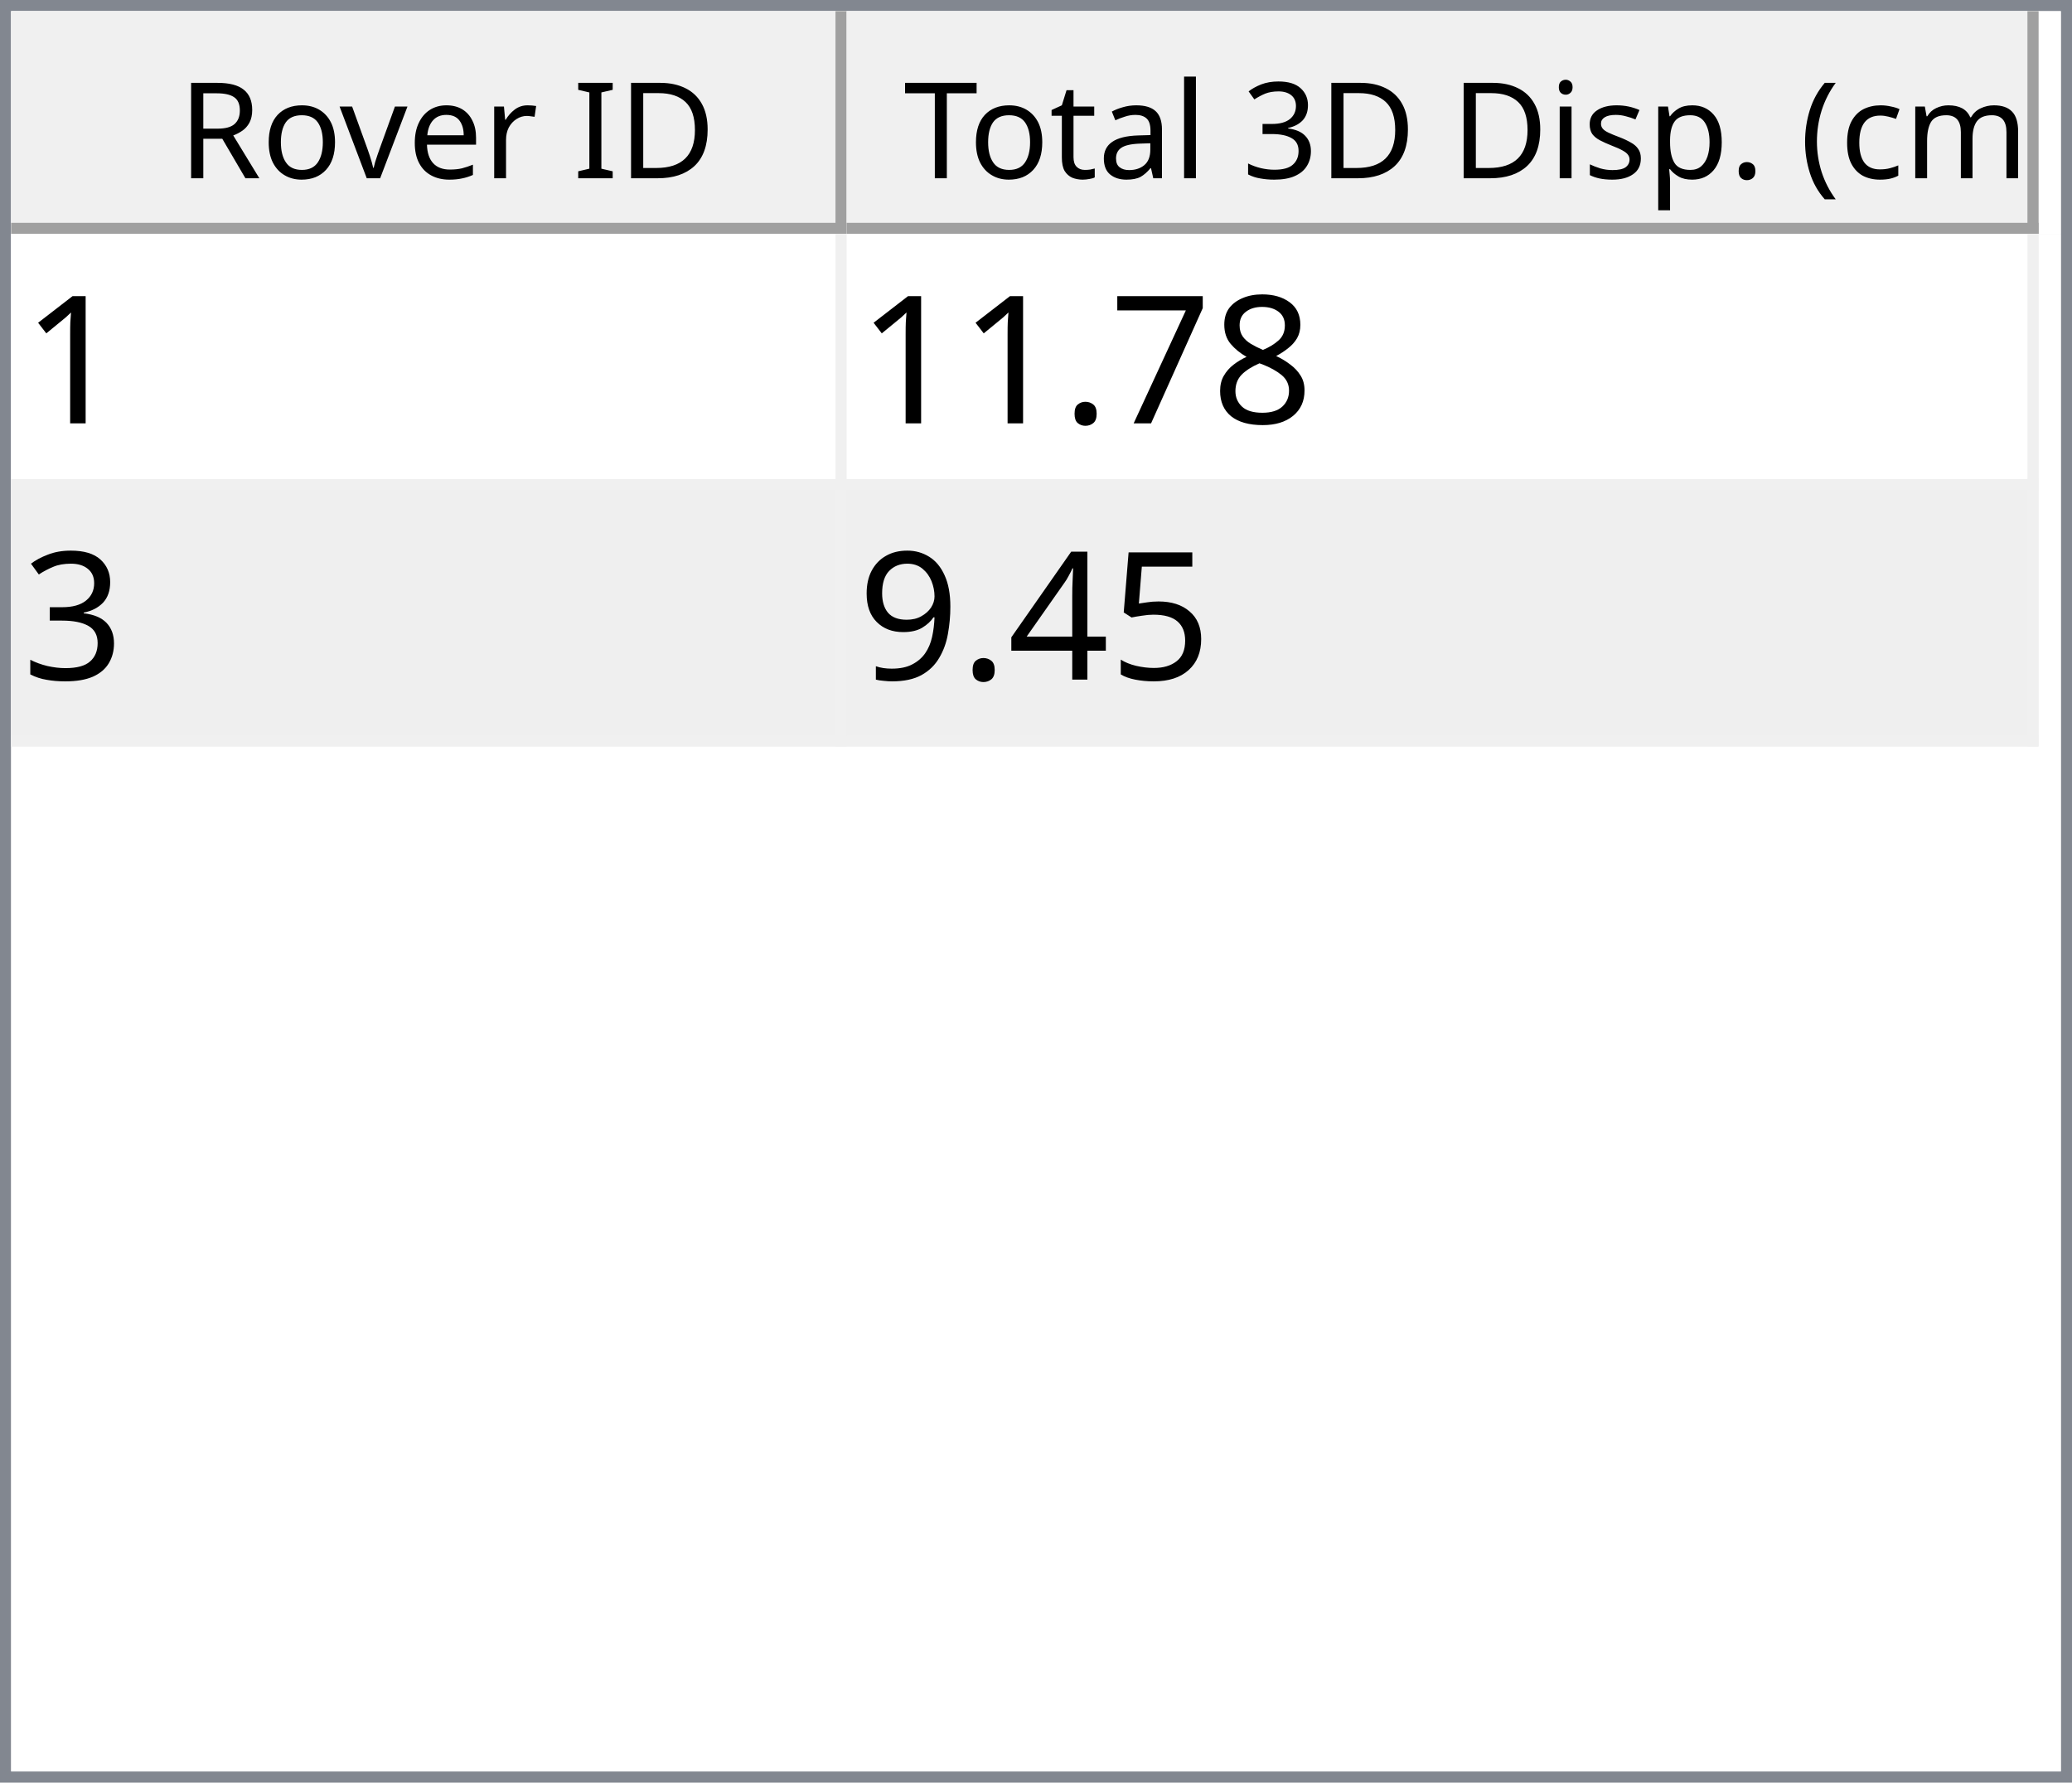
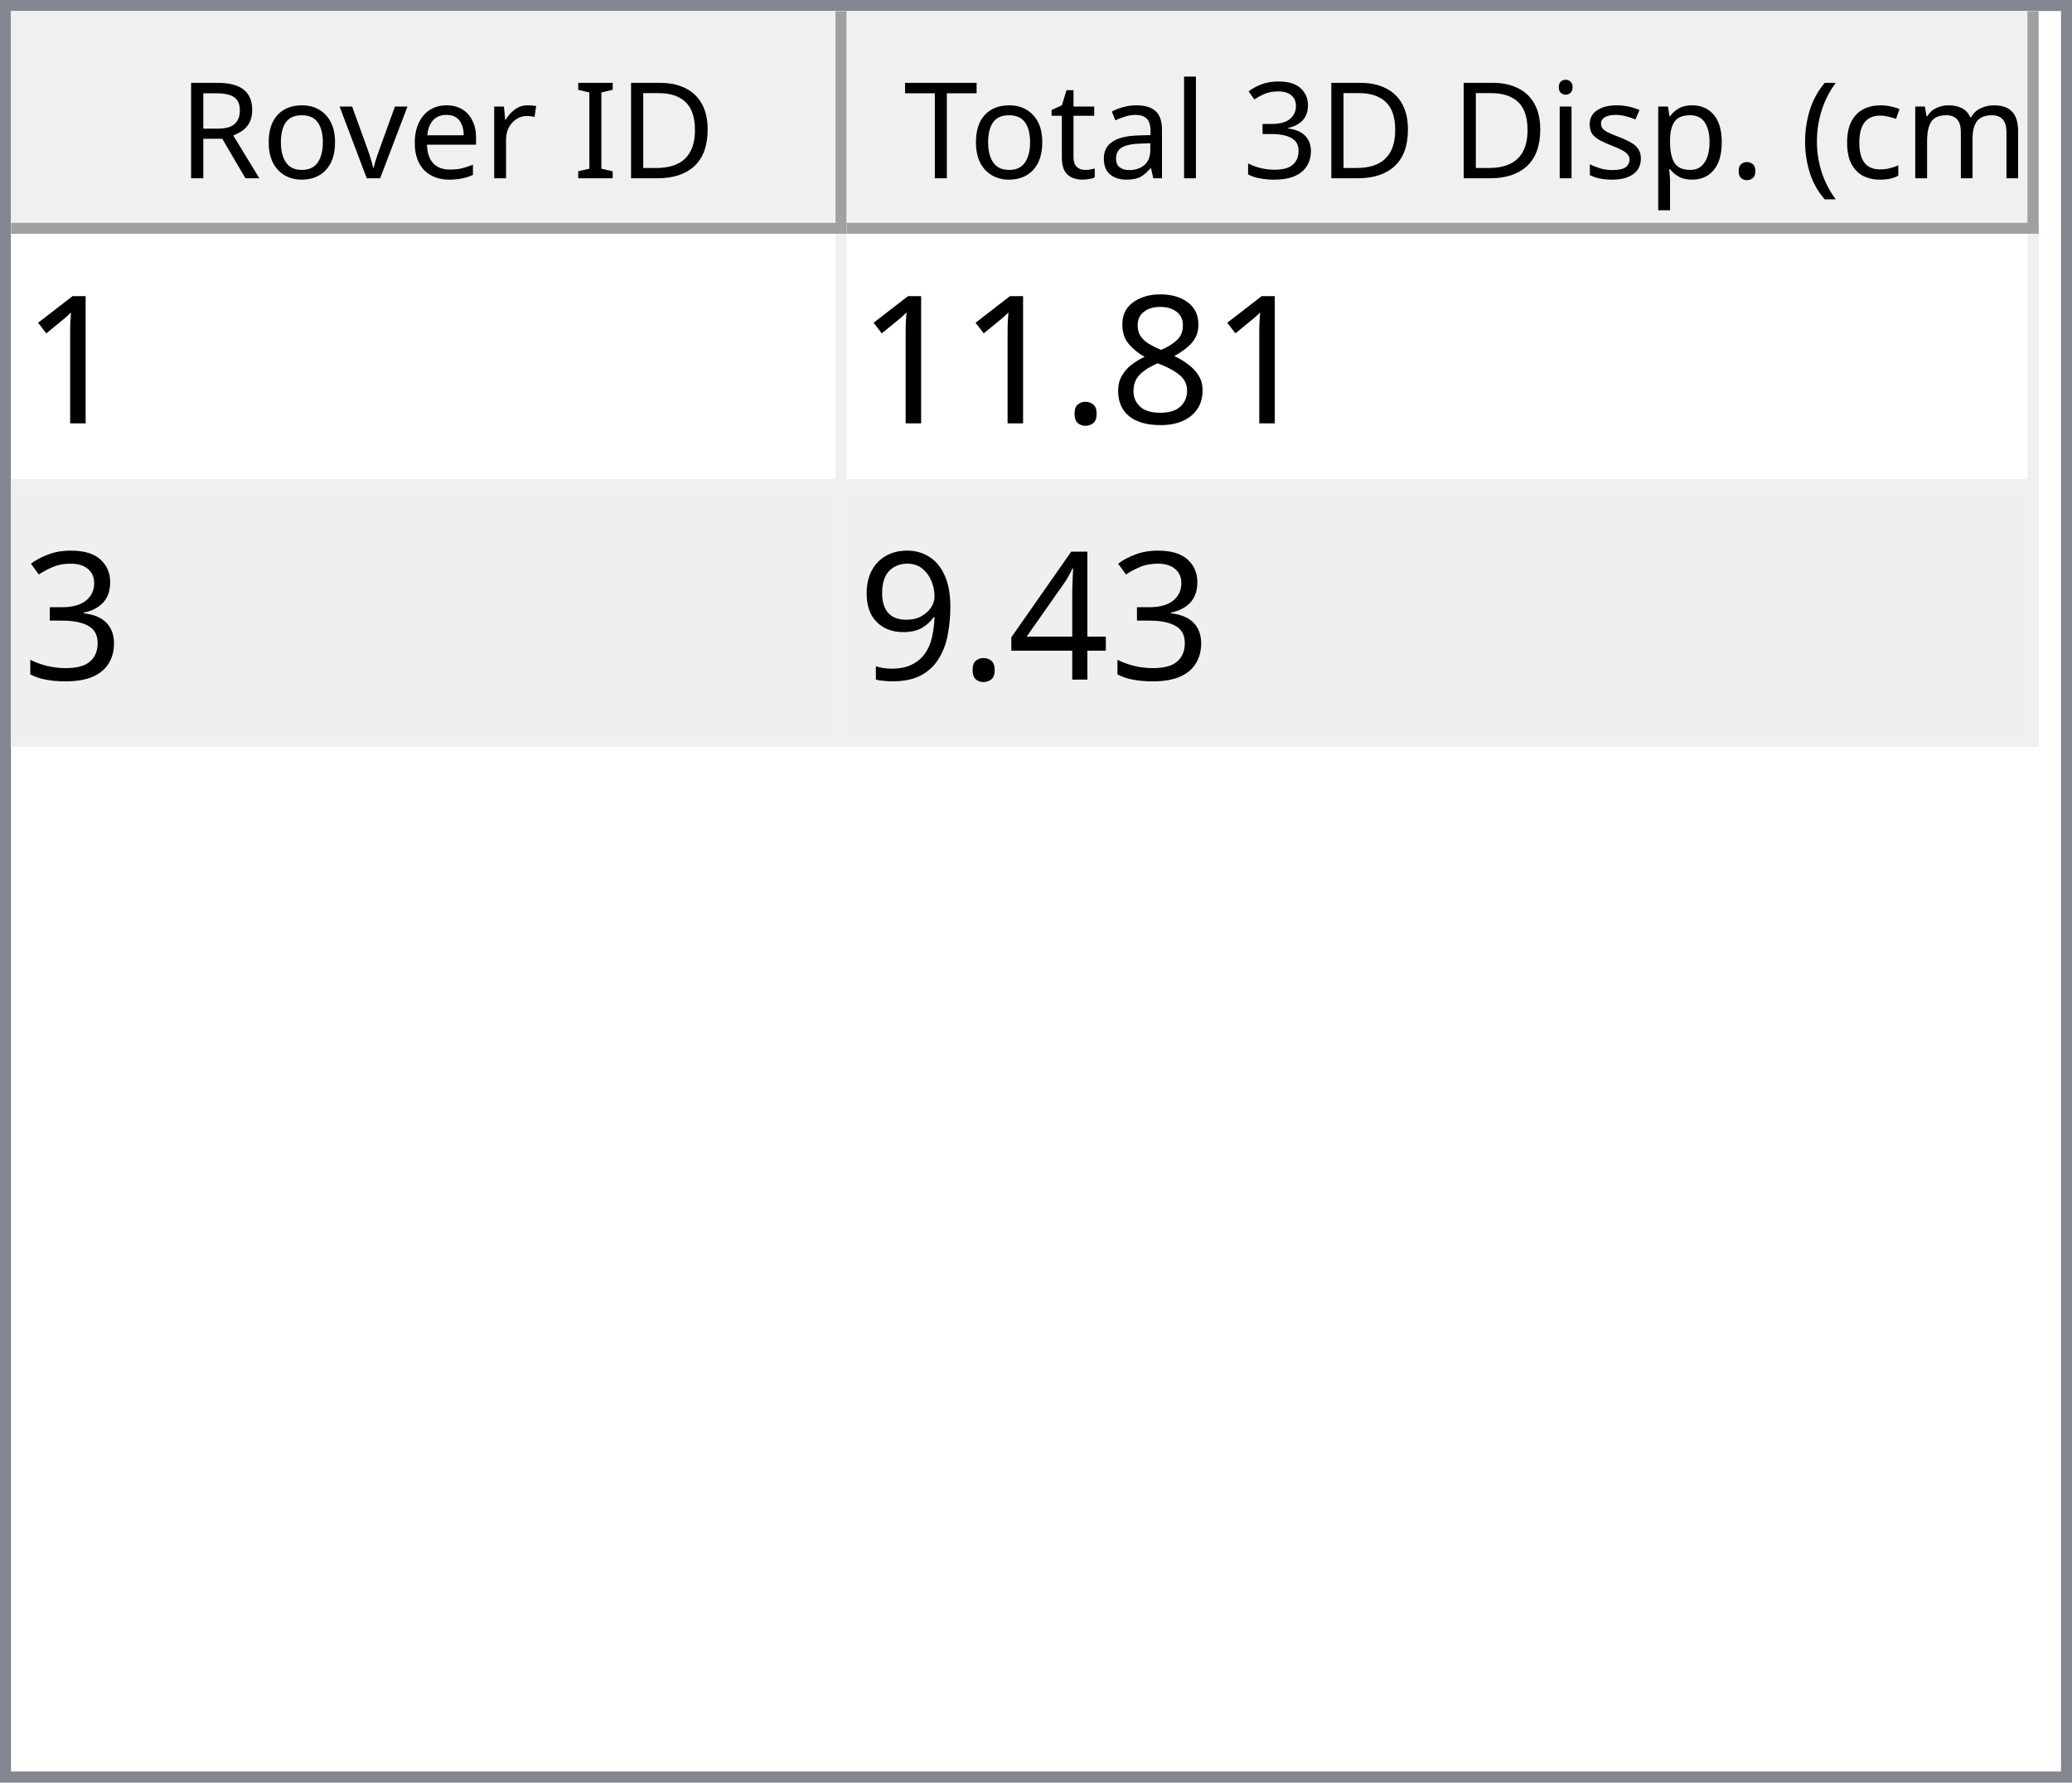
<svg xmlns="http://www.w3.org/2000/svg" style="fill-opacity:1; color-rendering:auto; color-interpolation:auto; text-rendering:auto; stroke:black; stroke-linecap:square; stroke-miterlimit:10; shape-rendering:auto; stroke-opacity:1; fill:black; stroke-dasharray:none; font-weight:normal; stroke-width:1; font-family:'Dialog'; font-style:normal; stroke-linejoin:miter; font-size:12px; stroke-dashoffset:0; image-rendering:auto;" width="186" height="160">
  <defs id="genericDefs" />
  <g>
    <defs id="defs1">
      <clipPath clipPathUnits="userSpaceOnUse" id="clipPath1">
        <path d="M0 0 L186 0 L186 160 L0 160 L0 0 Z" />
      </clipPath>
      <clipPath clipPathUnits="userSpaceOnUse" id="clipPath2">
        <path d="M0 0 L0 160 L186 160 L186 0 Z" />
      </clipPath>
      <clipPath clipPathUnits="userSpaceOnUse" id="clipPath3">
        <path d="M0 0 L0 20 L184 20 L184 0 Z" />
      </clipPath>
      <clipPath clipPathUnits="userSpaceOnUse" id="clipPath4">
        <path d="M0 0 L0 20 L75 20 L75 0 Z" />
      </clipPath>
      <clipPath clipPathUnits="userSpaceOnUse" id="clipPath5">
        <path d="M1 1 L1 19 L74 19 L74 1 Z" />
      </clipPath>
      <clipPath clipPathUnits="userSpaceOnUse" id="clipPath6">
        <path d="M0 0 L0 18 L73 18 L73 0 Z" />
      </clipPath>
      <clipPath clipPathUnits="userSpaceOnUse" id="clipPath7">
        <path d="M-0.5 -0.5 L-0.5 19.5 L74.5 19.5 L74.5 -0.5 Z" />
      </clipPath>
      <clipPath clipPathUnits="userSpaceOnUse" id="clipPath8">
        <path d="M0 0 L0 20 L107 20 L107 0 Z" />
      </clipPath>
      <clipPath clipPathUnits="userSpaceOnUse" id="clipPath9">
        <path d="M1 1 L1 19 L106 19 L106 1 Z" />
      </clipPath>
      <clipPath clipPathUnits="userSpaceOnUse" id="clipPath10">
        <path d="M0 0 L0 18 L105 18 L105 0 Z" />
      </clipPath>
      <clipPath clipPathUnits="userSpaceOnUse" id="clipPath11">
        <path d="M-0.5 -0.5 L-0.5 19.5 L106.5 19.5 L106.5 -0.5 Z" />
      </clipPath>
      <clipPath clipPathUnits="userSpaceOnUse" id="clipPath12">
        <path d="M0 0 L0 138 L184 138 L184 0 Z" />
      </clipPath>
      <clipPath clipPathUnits="userSpaceOnUse" id="clipPath13">
        <path d="M0 0 L0 46 L182 46 L182 0 Z" />
      </clipPath>
      <clipPath clipPathUnits="userSpaceOnUse" id="clipPath14">
        <path d="M-0.5 -0.5 L-0.5 45.5 L181.5 45.5 L181.5 -0.5 Z" />
      </clipPath>
      <clipPath clipPathUnits="userSpaceOnUse" id="clipPath15">
        <path d="M0 0 L0 22 L74 22 L74 0 Z" />
      </clipPath>
      <clipPath clipPathUnits="userSpaceOnUse" id="clipPath16">
        <path d="M0 0 L0 22 L106 22 L106 0 Z" />
      </clipPath>
      <font horiz-adv-x="64.551" id="font1">
        <font-face ascent="107.91" descent="25.098" units-per-em="100" style="font-style:normal; font-family:Segoe UI; font-weight:normal;" />
        <missing-glyph horiz-adv-x="64.551" d="M8.109 0 L8.109 68.266 L56.453 68.266 L56.453 0 L8.109 0 ZM15.328 7.234 L49.219 7.234 L49.219 61.031 L15.328 61.031 L15.328 7.234 Z" />
        <glyph unicode="D" horiz-adv-x="70.117" d="M9.188 0 L9.188 70.016 L28.516 70.016 Q65.531 70.016 65.531 35.891 Q65.531 19.672 55.25 9.836 Q44.969 0 27.734 0 L9.188 0 ZM17.391 62.594 L17.391 7.422 L27.828 7.422 Q41.609 7.422 49.273 14.797 Q56.938 22.172 56.938 35.688 Q56.938 62.594 28.328 62.594 L17.391 62.594 Z" />
        <glyph unicode="I" horiz-adv-x="26.611" d="M17.391 0 L9.188 0 L9.188 70.016 L17.391 70.016 L17.391 0 Z" />
        <glyph unicode=" " horiz-adv-x="27.393" d="" />
        <glyph unicode="r" horiz-adv-x="34.766" d="M34.188 41.891 Q32.078 43.5 28.125 43.5 Q23 43.5 19.555 38.672 Q16.109 33.844 16.109 25.484 L16.109 0 L8.109 0 L8.109 50 L16.109 50 L16.109 39.703 L16.312 39.703 Q18.016 44.969 21.531 47.922 Q25.047 50.875 29.391 50.875 Q32.516 50.875 34.188 50.203 L34.188 41.891 Z" />
        <glyph unicode="e" horiz-adv-x="52.295" d="M48.297 23 L12.984 23 Q13.188 14.656 17.484 10.109 Q21.781 5.562 29.297 5.562 Q37.75 5.562 44.828 11.141 L44.828 3.609 Q38.234 -1.172 27.391 -1.172 Q16.797 -1.172 10.742 5.641 Q4.688 12.453 4.688 24.812 Q4.688 36.469 11.305 43.82 Q17.922 51.172 27.734 51.172 Q37.547 51.172 42.922 44.828 Q48.297 38.484 48.297 27.203 L48.297 23 ZM40.094 29.781 Q40.047 36.719 36.75 40.578 Q33.453 44.438 27.594 44.438 Q21.922 44.438 17.969 40.383 Q14.016 36.328 13.094 29.781 L40.094 29.781 Z" />
        <glyph unicode="v" horiz-adv-x="47.9" d="M47.406 50 L27.484 0 L19.625 0 L0.688 50 L9.469 50 L22.172 13.672 Q23.578 9.672 23.922 6.688 L24.125 6.688 Q24.609 10.453 25.688 13.484 L38.969 50 L47.406 50 Z" />
        <glyph unicode="o" horiz-adv-x="58.594" d="M29 -1.172 Q17.922 -1.172 11.305 5.836 Q4.688 12.844 4.688 24.422 Q4.688 37.016 11.57 44.094 Q18.453 51.172 30.172 51.172 Q41.359 51.172 47.633 44.289 Q53.906 37.406 53.906 25.203 Q53.906 13.234 47.141 6.031 Q40.375 -1.172 29 -1.172 ZM29.594 44.438 Q21.875 44.438 17.383 39.188 Q12.891 33.938 12.891 24.703 Q12.891 15.828 17.43 10.695 Q21.969 5.562 29.594 5.562 Q37.359 5.562 41.531 10.594 Q45.703 15.625 45.703 24.906 Q45.703 34.281 41.531 39.359 Q37.359 44.438 29.594 44.438 Z" />
        <glyph unicode="R" horiz-adv-x="59.814" d="M59.375 0 L49.609 0 L37.891 19.625 Q36.281 22.359 34.766 24.289 Q33.25 26.219 31.664 27.438 Q30.078 28.656 28.25 29.219 Q26.422 29.781 24.125 29.781 L17.391 29.781 L17.391 0 L9.188 0 L9.188 70.016 L30.078 70.016 Q34.672 70.016 38.555 68.867 Q42.438 67.719 45.289 65.375 Q48.141 63.031 49.758 59.547 Q51.375 56.062 51.375 51.375 Q51.375 47.703 50.273 44.656 Q49.172 41.609 47.148 39.211 Q45.125 36.812 42.266 35.133 Q39.406 33.453 35.844 32.516 L35.844 32.328 Q37.594 31.547 38.891 30.547 Q40.188 29.547 41.359 28.18 Q42.531 26.812 43.68 25.078 Q44.828 23.344 46.234 21.047 L59.375 0 ZM17.391 62.594 L17.391 37.203 L28.516 37.203 Q31.594 37.203 34.203 38.133 Q36.812 39.062 38.719 40.797 Q40.625 42.531 41.703 45.047 Q42.781 47.562 42.781 50.688 Q42.781 56.297 39.141 59.445 Q35.5 62.594 28.609 62.594 L17.391 62.594 Z" />
        <glyph unicode=")" horiz-adv-x="30.176" d="M8.297 -15.922 L1.172 -15.922 Q16.406 2.344 16.406 26.812 Q16.406 51.469 1.078 70.016 L8.297 70.016 Q23.531 52.156 23.531 26.703 Q23.531 1.375 8.297 -15.922 Z" />
        <glyph unicode="m" horiz-adv-x="86.133" d="M79.109 0 L71.094 0 L71.094 28.719 Q71.094 37.016 68.531 40.727 Q65.969 44.438 59.906 44.438 Q54.781 44.438 51.195 39.75 Q47.609 35.062 47.609 28.516 L47.609 0 L39.594 0 L39.594 29.688 Q39.594 44.438 28.219 44.438 Q22.953 44.438 19.531 40.016 Q16.109 35.594 16.109 28.516 L16.109 0 L8.109 0 L8.109 50 L16.109 50 L16.109 42.094 L16.312 42.094 Q21.625 51.172 31.844 51.172 Q36.969 51.172 40.773 48.312 Q44.578 45.453 46 40.828 Q51.562 51.172 62.594 51.172 Q79.109 51.172 79.109 30.812 L79.109 0 Z" />
        <glyph unicode="c" horiz-adv-x="46.191" d="M42.188 2.297 Q36.422 -1.172 28.516 -1.172 Q17.828 -1.172 11.258 5.789 Q4.688 12.75 4.688 23.828 Q4.688 36.188 11.766 43.68 Q18.844 51.172 30.672 51.172 Q37.25 51.172 42.281 48.734 L42.281 40.531 Q36.719 44.438 30.375 44.438 Q22.703 44.438 17.797 38.945 Q12.891 33.453 12.891 24.516 Q12.891 15.719 17.508 10.641 Q22.125 5.562 29.891 5.562 Q36.422 5.562 42.188 9.906 L42.188 2.297 Z" />
        <glyph unicode="(" horiz-adv-x="30.176" d="M29.109 -15.922 L21.969 -15.922 Q6.844 1.375 6.844 26.703 Q6.844 52.156 21.969 70.016 L29.203 70.016 Q13.875 51.469 13.875 26.812 Q13.875 2.344 29.109 -15.922 Z" />
        <glyph unicode="." horiz-adv-x="21.68" d="M10.891 -1.078 Q8.641 -1.078 7.055 0.539 Q5.469 2.156 5.469 4.391 Q5.469 6.641 7.055 8.273 Q8.641 9.906 10.891 9.906 Q13.188 9.906 14.797 8.273 Q16.406 6.641 16.406 4.391 Q16.406 2.156 14.797 0.539 Q13.188 -1.078 10.891 -1.078 Z" />
        <glyph unicode="p" horiz-adv-x="58.789" d="M16.312 7.234 L16.109 7.234 L16.109 -23 L8.109 -23 L8.109 50 L16.109 50 L16.109 41.219 L16.312 41.219 Q22.219 51.172 33.594 51.172 Q43.266 51.172 48.688 44.461 Q54.109 37.75 54.109 26.469 Q54.109 13.922 48 6.375 Q41.891 -1.172 31.297 -1.172 Q21.578 -1.172 16.312 7.234 ZM16.109 27.391 L16.109 20.406 Q16.109 14.203 20.141 9.883 Q24.172 5.562 30.375 5.562 Q37.641 5.562 41.773 11.133 Q45.906 16.703 45.906 26.609 Q45.906 34.969 42.047 39.703 Q38.188 44.438 31.594 44.438 Q24.609 44.438 20.359 39.578 Q16.109 34.719 16.109 27.391 Z" />
        <glyph unicode="s" horiz-adv-x="42.432" d="M5.078 1.812 L5.078 10.406 Q11.625 5.562 19.484 5.562 Q30.031 5.562 30.031 12.594 Q30.031 14.594 29.125 15.992 Q28.219 17.391 26.68 18.461 Q25.141 19.531 23.07 20.383 Q21 21.234 18.609 22.172 Q15.281 23.484 12.766 24.828 Q10.25 26.172 8.57 27.859 Q6.891 29.547 6.031 31.695 Q5.172 33.844 5.172 36.719 Q5.172 40.234 6.789 42.945 Q8.406 45.656 11.086 47.484 Q13.766 49.312 17.211 50.242 Q20.656 51.172 24.312 51.172 Q30.812 51.172 35.938 48.922 L35.938 40.828 Q30.422 44.438 23.25 44.438 Q21 44.438 19.195 43.922 Q17.391 43.406 16.094 42.477 Q14.797 41.547 14.086 40.258 Q13.375 38.969 13.375 37.406 Q13.375 35.453 14.086 34.133 Q14.797 32.812 16.164 31.789 Q17.531 30.766 19.484 29.938 Q21.438 29.109 23.922 28.125 Q27.25 26.859 29.883 25.516 Q32.516 24.172 34.375 22.484 Q36.234 20.797 37.234 18.602 Q38.234 16.406 38.234 13.375 Q38.234 9.672 36.602 6.938 Q34.969 4.203 32.234 2.398 Q29.5 0.594 25.93 -0.289 Q22.359 -1.172 18.453 -1.172 Q10.75 -1.172 5.078 1.812 Z" />
        <glyph unicode="i" horiz-adv-x="24.219" d="M12.203 62.703 Q10.062 62.703 8.547 64.164 Q7.031 65.625 7.031 67.875 Q7.031 70.125 8.547 71.609 Q10.062 73.094 12.203 73.094 Q14.406 73.094 15.945 71.609 Q17.484 70.125 17.484 67.875 Q17.484 65.719 15.945 64.211 Q14.406 62.703 12.203 62.703 ZM16.109 0 L8.109 0 L8.109 50 L16.109 50 L16.109 0 Z" />
        <glyph unicode="3" horiz-adv-x="53.906" d="M46.531 19.828 Q46.531 15.094 44.75 11.211 Q42.969 7.328 39.719 4.57 Q36.469 1.812 31.93 0.297 Q27.391 -1.219 21.922 -1.219 Q11.922 -1.219 6 2.594 L6 11.188 Q13.094 5.609 22.219 5.609 Q25.875 5.609 28.828 6.539 Q31.781 7.469 33.906 9.227 Q36.031 10.984 37.18 13.477 Q38.328 15.969 38.328 19.094 Q38.328 32.812 18.797 32.812 L12.984 32.812 L12.984 39.594 L18.5 39.594 Q35.797 39.594 35.797 52.484 Q35.797 64.406 22.609 64.406 Q15.188 64.406 8.688 59.422 L8.688 67.188 Q15.375 71.188 24.609 71.188 Q29 71.188 32.57 69.969 Q36.141 68.75 38.68 66.555 Q41.219 64.359 42.609 61.281 Q44 58.203 44 54.5 Q44 40.672 30.031 36.719 L30.031 36.531 Q33.594 36.141 36.625 34.797 Q39.656 33.453 41.852 31.305 Q44.047 29.156 45.289 26.25 Q46.531 23.344 46.531 19.828 Z" />
        <glyph unicode="l" horiz-adv-x="24.219" d="M16.109 0 L8.109 0 L8.109 74.031 L16.109 74.031 L16.109 0 Z" />
        <glyph unicode="a" horiz-adv-x="50.879" d="M43.891 0 L35.891 0 L35.891 7.812 L35.688 7.812 Q30.469 -1.172 20.312 -1.172 Q12.844 -1.172 8.617 2.781 Q4.391 6.734 4.391 13.281 Q4.391 27.297 20.906 29.594 L35.891 31.688 Q35.891 44.438 25.594 44.438 Q16.547 44.438 9.281 38.281 L9.281 46.484 Q16.656 51.172 26.266 51.172 Q43.891 51.172 43.891 32.516 L43.891 0 ZM35.891 25.297 L23.828 23.641 Q18.266 22.859 15.43 20.875 Q12.594 18.891 12.594 13.875 Q12.594 10.203 15.211 7.883 Q17.828 5.562 22.172 5.562 Q28.125 5.562 32.008 9.742 Q35.891 13.922 35.891 20.312 L35.891 25.297 Z" />
        <glyph unicode="t" horiz-adv-x="33.887" d="M31.297 0.484 Q28.469 -1.078 23.828 -1.078 Q10.688 -1.078 10.688 13.578 L10.688 43.172 L2.094 43.172 L2.094 50 L10.688 50 L10.688 62.203 L18.703 64.797 L18.703 50 L31.297 50 L31.297 43.172 L18.703 43.172 L18.703 14.984 Q18.703 9.969 20.414 7.82 Q22.125 5.672 26.078 5.672 Q29.109 5.672 31.297 7.328 L31.297 0.484 Z" />
        <glyph unicode="T" horiz-adv-x="52.393" d="M50.594 62.594 L30.375 62.594 L30.375 0 L22.172 0 L22.172 62.594 L2 62.594 L2 70.016 L50.594 70.016 L50.594 62.594 Z" />
      </font>
      <font horiz-adv-x="75.0" id="font2">
        <font-face ascent="100.537" descent="21.973" units-per-em="100" style="font-style:normal; font-family:sans-serif; font-weight:normal;" />
        <missing-glyph horiz-adv-x="75.0" d="M12.5 0 L12.5 62.5 L62.5 62.5 L62.5 0 L12.5 0 ZM14.062 1.562 L60.938 1.562 L60.938 60.938 L14.062 60.938 L14.062 1.562 Z" />
        <glyph unicode="1" horiz-adv-x="55.615" d="M37.25 0 L28.469 0 L28.469 56 Q25.297 52.984 20.141 49.953 Q14.984 46.922 10.891 45.406 L10.891 53.906 Q18.266 57.375 23.781 62.305 Q29.297 67.234 31.594 71.875 L37.25 71.875 L37.25 0 Z" />
        <glyph unicode="8" horiz-adv-x="55.615" d="M17.672 38.812 Q12.203 40.828 9.57 44.539 Q6.938 48.25 6.938 53.422 Q6.938 61.234 12.555 66.555 Q18.172 71.875 27.484 71.875 Q36.859 71.875 42.578 66.43 Q48.297 60.984 48.297 53.172 Q48.297 48.188 45.68 44.508 Q43.062 40.828 37.75 38.812 Q44.344 36.672 47.781 31.883 Q51.219 27.094 51.219 20.453 Q51.219 11.281 44.727 5.031 Q38.234 -1.219 27.641 -1.219 Q17.047 -1.219 10.547 5.055 Q4.047 11.328 4.047 20.703 Q4.047 27.688 7.594 32.398 Q11.141 37.109 17.672 38.812 ZM15.922 53.719 Q15.922 48.641 19.195 45.414 Q22.469 42.188 27.688 42.188 Q32.766 42.188 36.016 45.383 Q39.266 48.578 39.266 53.219 Q39.266 58.062 35.914 61.359 Q32.562 64.656 27.594 64.656 Q22.562 64.656 19.242 61.43 Q15.922 58.203 15.922 53.719 ZM13.094 20.656 Q13.094 16.891 14.875 13.375 Q16.656 9.859 20.172 7.93 Q23.688 6 27.734 6 Q34.031 6 38.133 10.055 Q42.234 14.109 42.234 20.359 Q42.234 26.703 38.016 30.859 Q33.797 35.016 27.438 35.016 Q21.234 35.016 17.164 30.914 Q13.094 26.812 13.094 20.656 Z" />
-         <glyph unicode="7" horiz-adv-x="55.615" d="M4.734 62.203 L4.734 70.656 L51.078 70.656 L51.078 63.812 Q44.234 56.547 37.523 44.484 Q30.812 32.422 27.156 19.672 Q24.516 10.688 23.781 0 L14.75 0 Q14.891 8.453 18.062 20.414 Q21.234 32.375 27.172 43.484 Q33.109 54.594 39.797 62.203 L4.734 62.203 Z" />
        <glyph unicode="." horiz-adv-x="27.783" d="M9.078 0 L9.078 10.016 L19.094 10.016 L19.094 0 L9.078 0 Z" />
        <glyph unicode="3" horiz-adv-x="55.615" d="M4.203 18.891 L12.984 20.062 Q14.5 12.594 18.141 9.297 Q21.781 6 27 6 Q33.203 6 37.477 10.297 Q41.75 14.594 41.75 20.953 Q41.75 27 37.797 30.93 Q33.844 34.859 27.734 34.859 Q25.25 34.859 21.531 33.891 L22.516 41.609 Q23.391 41.5 23.922 41.5 Q29.547 41.5 34.039 44.43 Q38.531 47.359 38.531 53.469 Q38.531 58.297 35.258 61.477 Q31.984 64.656 26.812 64.656 Q21.688 64.656 18.266 61.43 Q14.844 58.203 13.875 51.766 L5.078 53.328 Q6.688 62.156 12.398 67.016 Q18.109 71.875 26.609 71.875 Q32.469 71.875 37.398 69.359 Q42.328 66.844 44.945 62.5 Q47.562 58.156 47.562 53.266 Q47.562 48.641 45.07 44.828 Q42.578 41.016 37.703 38.766 Q44.047 37.312 47.562 32.695 Q51.078 28.078 51.078 21.141 Q51.078 11.766 44.242 5.25 Q37.406 -1.266 26.953 -1.266 Q17.531 -1.266 11.305 4.352 Q5.078 9.969 4.203 18.891 Z" />
-         <glyph unicode="5" horiz-adv-x="55.615" d="M4.156 18.75 L13.375 19.531 Q14.406 12.797 18.141 9.398 Q21.875 6 27.156 6 Q33.5 6 37.891 10.789 Q42.281 15.578 42.281 23.484 Q42.281 31 38.062 35.352 Q33.844 39.703 27 39.703 Q22.75 39.703 19.336 37.773 Q15.922 35.844 13.969 32.766 L5.719 33.844 L12.641 70.609 L48.25 70.609 L48.25 62.203 L19.672 62.203 L15.828 42.969 Q22.266 47.469 29.344 47.469 Q38.719 47.469 45.164 40.969 Q51.609 34.469 51.609 24.266 Q51.609 14.547 45.953 7.469 Q39.062 -1.219 27.156 -1.219 Q17.391 -1.219 11.211 4.25 Q5.031 9.719 4.156 18.75 Z" />
        <glyph unicode="4" horiz-adv-x="55.615" d="M32.328 0 L32.328 17.141 L1.266 17.141 L1.266 25.203 L33.938 71.578 L41.109 71.578 L41.109 25.203 L50.781 25.203 L50.781 17.141 L41.109 17.141 L41.109 0 L32.328 0 ZM32.328 25.203 L32.328 57.469 L9.906 25.203 L32.328 25.203 Z" />
        <glyph unicode="9" horiz-adv-x="55.615" d="M5.469 16.547 L13.922 17.328 Q14.984 11.375 18.016 8.688 Q21.047 6 25.781 6 Q29.828 6 32.883 7.859 Q35.938 9.719 37.891 12.82 Q39.844 15.922 41.164 21.195 Q42.484 26.469 42.484 31.938 Q42.484 32.516 42.438 33.688 Q39.797 29.5 35.234 26.883 Q30.672 24.266 25.344 24.266 Q16.453 24.266 10.305 30.711 Q4.156 37.156 4.156 47.703 Q4.156 58.594 10.578 65.234 Q17 71.875 26.656 71.875 Q33.641 71.875 39.43 68.117 Q45.219 64.359 48.219 57.398 Q51.219 50.438 51.219 37.25 Q51.219 23.531 48.242 15.406 Q45.266 7.281 39.383 3.031 Q33.5 -1.219 25.594 -1.219 Q17.188 -1.219 11.867 3.445 Q6.547 8.109 5.469 16.547 ZM41.453 48.141 Q41.453 55.719 37.43 60.156 Q33.406 64.594 27.734 64.594 Q21.875 64.594 17.531 59.812 Q13.188 55.031 13.188 47.406 Q13.188 40.578 17.312 36.305 Q21.438 32.031 27.484 32.031 Q33.594 32.031 37.523 36.305 Q41.453 40.578 41.453 48.141 Z" />
      </font>
    </defs>
    <g style="fill:white; stroke:white;">
      <rect x="0" y="0" width="186" style="clip-path:url(#clipPath1); stroke:none;" height="160" />
    </g>
    <g style="fill:white; text-rendering:optimizeSpeed; color-rendering:optimizeSpeed; image-rendering:optimizeSpeed; shape-rendering:crispEdges; stroke:white; color-interpolation:sRGB;">
      <rect x="0" width="186" height="160" y="0" style="stroke:none;" />
      <path style="stroke:none;" d="M0 160 L186 160 L186 0 L0 0 Z" />
    </g>
    <g style="fill:rgb(240,240,240); font-family:'Segoe UI'; stroke:rgb(240,240,240);">
      <rect x="0" y="0" width="186" style="clip-path:url(#clipPath2); stroke:none;" height="160" />
    </g>
    <g style="fill:rgb(130,135,144); font-family:'Segoe UI'; stroke:rgb(130,135,144);">
      <path d="M0 0 L186 0 L186 160 L0 160 L0 0 ZM1 1 L185 1 L185 159 L1 159 L1 1 Z" style="fill-rule:evenodd; clip-path:url(#clipPath2); stroke:none;" />
    </g>
    <g style="fill:white; font-family:'Segoe UI'; stroke:white;" transform="translate(1,1)">
      <rect x="0" y="0" width="184" style="clip-path:url(#clipPath3); stroke:none;" height="20" />
    </g>
    <g style="fill:rgb(240,240,240); font-family:'Segoe UI'; stroke:rgb(240,240,240);" transform="translate(1,1)">
      <rect x="0" y="0" width="75" style="clip-path:url(#clipPath4); stroke:none;" height="20" />
    </g>
    <g style="font-family:'Segoe UI';" transform="translate(2,2)">
      <text x="14" xml:space="preserve" y="14" style="clip-path:url(#clipPath6); stroke:none;">Rover ID</text>
    </g>
    <g style="fill:rgb(160,160,160); font-family:'Segoe UI'; stroke:rgb(160,160,160); stroke-linejoin:bevel;" transform="translate(1.5,1.5)">
      <line x1="74" x2="74" y1="0" style="fill:none; clip-path:url(#clipPath7);" y2="19" />
    </g>
    <g style="fill:rgb(160,160,160); font-family:'Segoe UI'; stroke:rgb(160,160,160); stroke-linejoin:bevel;" transform="matrix(1,0,0,1,1,1) translate(0.5,0.5)">
      <line x1="0" x2="74" y1="19" style="fill:none; clip-path:url(#clipPath7);" y2="19" />
    </g>
    <g style="fill:rgb(240,240,240); font-family:'Segoe UI'; stroke:rgb(240,240,240);" transform="translate(76,1)">
      <rect x="0" y="0" width="107" style="clip-path:url(#clipPath8); stroke:none;" height="20" />
    </g>
    <g style="font-family:'Segoe UI';" transform="translate(77,2)">
      <text x="1" xml:space="preserve" y="14" style="clip-path:url(#clipPath10); stroke:none;"> Total 3D Disp. (cm)</text>
    </g>
    <g style="fill:rgb(160,160,160); font-family:'Segoe UI'; stroke:rgb(160,160,160); stroke-linejoin:bevel;" transform="translate(76.5,1.5)">
      <line x1="106" x2="106" y1="0" style="fill:none; clip-path:url(#clipPath11);" y2="19" />
    </g>
    <g style="fill:rgb(160,160,160); font-family:'Segoe UI'; stroke:rgb(160,160,160); stroke-linejoin:bevel;" transform="matrix(1,0,0,1,76,1) translate(0.5,0.5)">
      <line x1="0" x2="106" y1="19" style="fill:none; clip-path:url(#clipPath11);" y2="19" />
    </g>
    <g style="fill:white; font-family:'Segoe UI'; stroke:white;" transform="translate(1,21)">
      <rect x="0" y="0" width="184" style="clip-path:url(#clipPath12); stroke:none;" height="138" />
    </g>
    <g style="fill:rgb(240,240,240); font-size:16px; font-family:sans-serif; stroke:rgb(240,240,240);" transform="translate(1,21)">
      <rect x="0" y="0" width="182" style="clip-path:url(#clipPath13); stroke:none;" height="46" />
      <line transform="translate(0.5,0.5)" x1="0" x2="181" y1="22" style="clip-path:url(#clipPath14); fill:none; stroke-linejoin:bevel;" y2="22" />
    </g>
    <g transform="matrix(1,0,0,1,1,21) translate(0.5,0.5)" style="fill:rgb(240,240,240); font-size:16px; font-family:sans-serif; stroke:rgb(240,240,240); stroke-linejoin:bevel;">
      <line x1="0" x2="181" y1="45" style="fill:none; clip-path:url(#clipPath14);" y2="45" />
    </g>
    <g transform="matrix(1,0,0,1,1,21) translate(0.5,0.5)" style="fill:rgb(240,240,240); font-size:16px; font-family:sans-serif; stroke:rgb(240,240,240); stroke-linejoin:bevel;">
      <line x1="74" x2="74" y1="0" style="fill:none; clip-path:url(#clipPath14);" y2="45" />
    </g>
    <g transform="matrix(1,0,0,1,1,21) translate(0.5,0.5)" style="fill:rgb(240,240,240); font-size:16px; font-family:sans-serif; stroke:rgb(240,240,240); stroke-linejoin:bevel;">
      <line x1="181" x2="181" y1="0" style="fill:none; clip-path:url(#clipPath14);" y2="45" />
    </g>
    <g style="fill:white; font-size:16px; font-family:sans-serif; stroke:white;" transform="matrix(1,0,0,1,1,21)">
      <rect x="0" y="0" width="74" style="clip-path:url(#clipPath15); stroke:none;" height="22" />
      <text x="1" y="17" style="fill:black; clip-path:url(#clipPath15); stroke:none;" xml:space="preserve">1</text>
    </g>
    <g style="fill:white; font-size:16px; font-family:sans-serif; stroke:white;" transform="matrix(1,0,0,1,1,21) translate(75,0)">
      <rect x="0" y="0" width="106" style="clip-path:url(#clipPath16); stroke:none;" height="22" />
-       <text x="1" y="17" style="fill:black; clip-path:url(#clipPath16); stroke:none;" xml:space="preserve">11.78</text>
+       <text x="1" y="17" style="fill:black; clip-path:url(#clipPath16); stroke:none;" xml:space="preserve">11.81</text>
    </g>
    <g style="fill:rgb(239,239,239); font-size:16px; font-family:sans-serif; stroke:rgb(239,239,239);" transform="matrix(1,0,0,1,1,21) translate(0,23)">
      <rect x="0" y="0" width="74" style="clip-path:url(#clipPath15); stroke:none;" height="22" />
      <text x="1" y="17" style="fill:black; clip-path:url(#clipPath15); stroke:none;" xml:space="preserve">3</text>
    </g>
    <g style="fill:rgb(239,239,239); font-size:16px; font-family:sans-serif; stroke:rgb(239,239,239);" transform="matrix(1,0,0,1,1,21) translate(75,23)">
      <rect x="0" y="0" width="106" style="clip-path:url(#clipPath16); stroke:none;" height="22" />
-       <text x="1" y="17" style="fill:black; clip-path:url(#clipPath16); stroke:none;" xml:space="preserve">9.45</text>
+       <text x="1" y="17" style="fill:black; clip-path:url(#clipPath16); stroke:none;" xml:space="preserve">9.43</text>
    </g>
  </g>
</svg>
